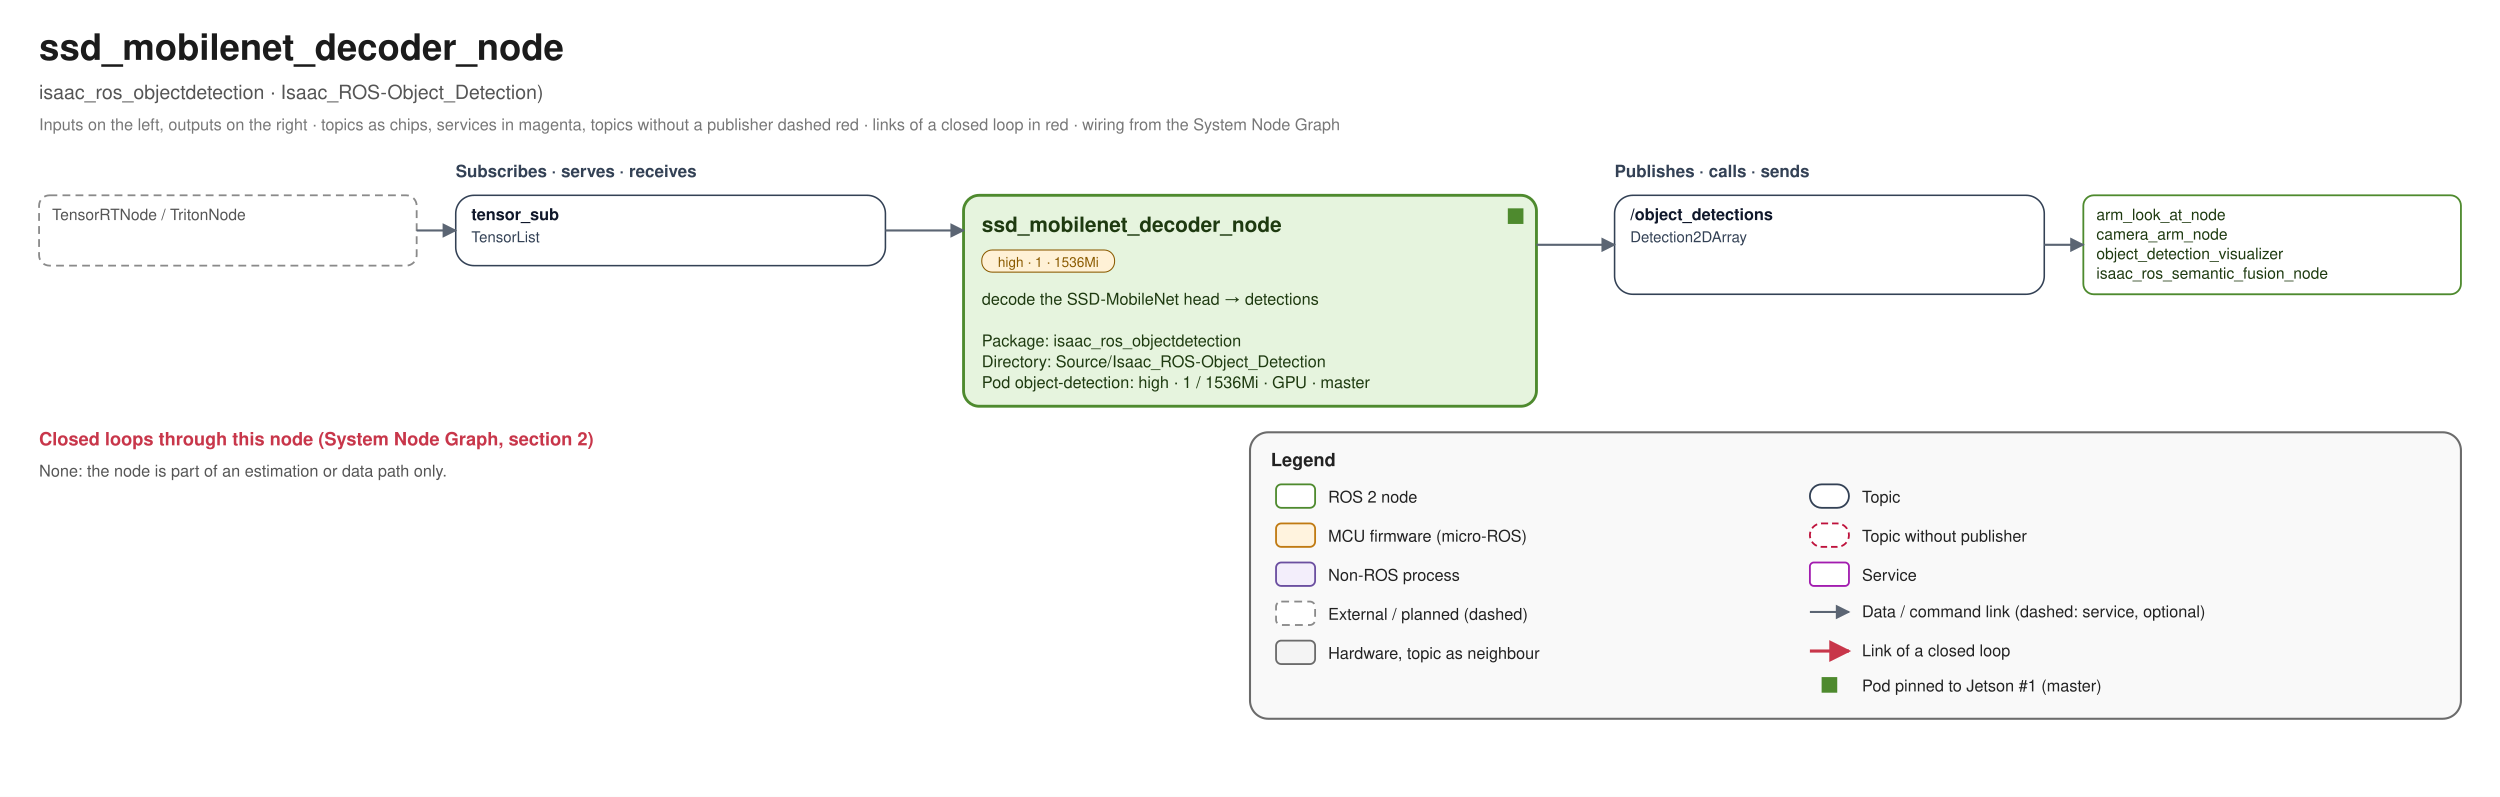
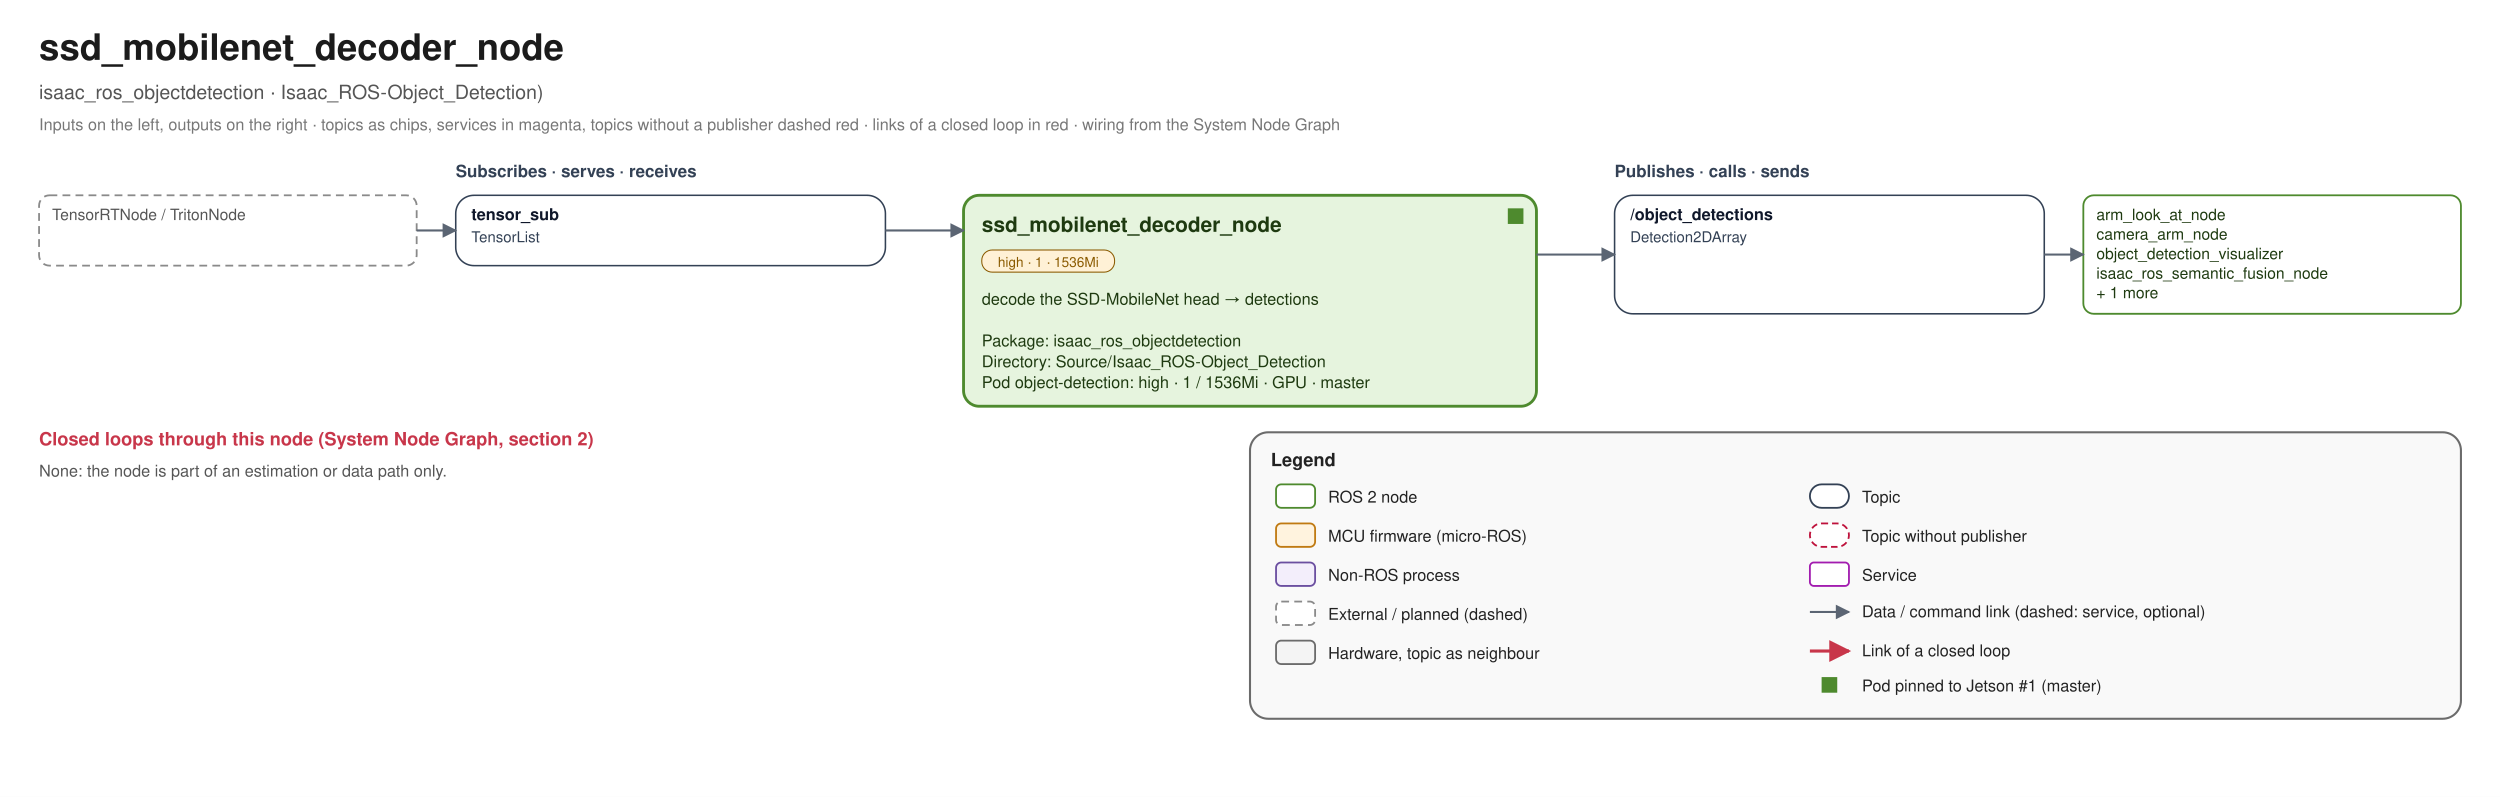
<svg xmlns="http://www.w3.org/2000/svg" width="1920" height="612" viewBox="0 0 1920 612" font-family="Helvetica, Arial, sans-serif">
  <defs>
    <marker id="link-e" viewBox="0 0 10 10" refX="9" refY="5" markerWidth="7" markerHeight="7" orient="auto">
      <path d="M0 0 L10 5 L0 10 z" fill="#5B6573" />
    </marker>
    <marker id="link-s" viewBox="0 0 10 10" refX="1" refY="5" markerWidth="7" markerHeight="7" orient="auto">
      <path d="M10 0 L0 5 L10 10 z" fill="#5B6573" />
    </marker>
    <marker id="loop-e" viewBox="0 0 10 10" refX="9" refY="5" markerWidth="7" markerHeight="7" orient="auto">
      <path d="M0 0 L10 5 L0 10 z" fill="#C8364A" />
    </marker>
    <marker id="loop-s" viewBox="0 0 10 10" refX="1" refY="5" markerWidth="7" markerHeight="7" orient="auto">
      <path d="M10 0 L0 5 L10 10 z" fill="#C8364A" />
    </marker>
  </defs>
  <rect width="1920" height="612" fill="#FFFFFF" />
  <text x="30" y="46" font-size="28" fill="#1B1B1B" text-anchor="start" font-weight="bold">ssd_mobilenet_decoder_node</text>
  <text x="30" y="76" font-size="15" fill="#555555" text-anchor="start" font-weight="normal">isaac_ros_objectdetection · Isaac_ROS-Object_Detection)</text>
  <text x="30" y="100" font-size="12.5" fill="#777777" text-anchor="start" font-weight="normal">Inputs on the left, outputs on the right · topics as chips, services in magenta, topics without a publisher dashed red · links of a closed loop in red · wiring from the System Node Graph</text>
  <text x="350" y="136" font-size="13" fill="#334155" text-anchor="start" font-weight="bold">Subscribes · serves · receives</text>
  <text x="1240" y="136" font-size="13" fill="#334155" text-anchor="start" font-weight="bold">Publishes · calls · sends</text>
  <rect x="740" y="150" width="440" height="162" rx="12" fill="#E6F4DE" stroke="#4E8A2E" stroke-width="2.2" />
  <rect x="1158" y="160" width="12" height="12" fill="#4E8A2E" />
  <text x="754" y="178" font-size="16" fill="#1E3A10" text-anchor="start" font-weight="bold">ssd_mobilenet_decoder_node</text>
  <rect x="754" y="192" width="102" height="17" rx="8" fill="#FFF1D6" stroke="#8A5A00" stroke-width="0.8" />
  <text x="805.1" y="205" font-size="10.5" fill="#8A5A00" text-anchor="middle" font-weight="normal">high · 1 · 1536Mi</text>
  <text x="754" y="234" font-size="12.5" fill="#1E3A10" text-anchor="start" font-weight="normal">decode the SSD-MobileNet head → detections</text>
  <text x="754" y="250" font-size="12.5" fill="#1E3A10" text-anchor="start" font-weight="normal" />
  <text x="754" y="266" font-size="12.5" fill="#1E3A10" text-anchor="start" font-weight="normal">Package: isaac_ros_objectdetection</text>
  <text x="754" y="282" font-size="12.5" fill="#1E3A10" text-anchor="start" font-weight="normal">Directory: Source/Isaac_ROS-Object_Detection</text>
  <text x="754" y="298" font-size="12.5" fill="#1E3A10" text-anchor="start" font-weight="normal">Pod object-detection: high · 1 / 1536Mi · GPU · master</text>
  <rect x="350" y="150" width="330" height="54" rx="14" fill="#FFFFFF" stroke="#334155" stroke-width="1.2" />
  <text x="362" y="169" font-size="12.5" fill="#0F172A" text-anchor="start" font-weight="bold">tensor_sub</text>
  <text x="362" y="186" font-size="11.5" fill="#334155" text-anchor="start" font-weight="normal">TensorList</text>
  <rect x="30" y="150" width="290" height="54" rx="8" fill="#FFFFFF" stroke="#8A8A8A" stroke-width="1.4" stroke-dasharray="6 4" />
  <text x="40" y="169" font-size="12" fill="#555555" text-anchor="start" font-weight="normal">TensorRTNode / TritonNode</text>
  <path d="M 320 177.0 L 350 177.0" fill="none" stroke="#5B6573" stroke-width="1.6" stroke-linejoin="round" marker-end="url(#link-e)" />
  <path d="M 680 177.0 L 740 177.0" fill="none" stroke="#5B6573" stroke-width="1.6" stroke-linejoin="round" marker-end="url(#link-e)" />
-   <rect x="1240" y="150" width="330" height="76" rx="14" fill="#FFFFFF" stroke="#334155" stroke-width="1.2" />
+   <rect x="1240" y="150" width="330" height="91" rx="14" fill="#FFFFFF" stroke="#334155" stroke-width="1.2" />
  <text x="1252" y="169" font-size="12.5" fill="#0F172A" text-anchor="start" font-weight="bold">/object_detections</text>
  <text x="1252" y="186" font-size="11.5" fill="#334155" text-anchor="start" font-weight="normal">Detection2DArray</text>
-   <rect x="1600" y="150" width="290" height="76" rx="8" fill="#FFFFFF" stroke="#4E8A2E" stroke-width="1.4" />
+   <rect x="1600" y="150" width="290" height="91" rx="8" fill="#FFFFFF" stroke="#4E8A2E" stroke-width="1.4" />
  <text x="1610" y="169" font-size="12" fill="#1E3A10" text-anchor="start" font-weight="normal">arm_look_at_node</text>
  <text x="1610" y="184" font-size="12" fill="#1E3A10" text-anchor="start" font-weight="normal">camera_arm_node</text>
  <text x="1610" y="199" font-size="12" fill="#1E3A10" text-anchor="start" font-weight="normal">object_detection_visualizer</text>
  <text x="1610" y="214" font-size="12" fill="#1E3A10" text-anchor="start" font-weight="normal">isaac_ros_semantic_fusion_node</text>
-   <path d="M 1180 188.0 L 1240 188.0" fill="none" stroke="#5B6573" stroke-width="1.6" stroke-linejoin="round" marker-end="url(#link-e)" />
-   <path d="M 1570 188.0 L 1600 188.0" fill="none" stroke="#5B6573" stroke-width="1.6" stroke-linejoin="round" marker-end="url(#link-e)" />
+   <text x="1610" y="229" font-size="12" fill="#1E3A10" text-anchor="start" font-weight="normal">+ 1 more</text>
+   <path d="M 1180 195.5 L 1240 195.5" fill="none" stroke="#5B6573" stroke-width="1.6" stroke-linejoin="round" marker-end="url(#link-e)" />
+   <path d="M 1570 195.5 L 1600 195.5" fill="none" stroke="#5B6573" stroke-width="1.6" stroke-linejoin="round" marker-end="url(#link-e)" />
  <text x="30" y="342" font-size="14" fill="#C8364A" text-anchor="start" font-weight="bold">Closed loops through this node (System Node Graph, section 2)</text>
  <text x="30" y="366" font-size="12.5" fill="#555555" text-anchor="start" font-weight="normal">None: the node is part of an estimation or data path only.</text>
  <rect x="960" y="332" width="930" height="220" rx="14" fill="#F4F4F4" fill-opacity="0.55" stroke="#6B6B6B" stroke-width="1.6" />
  <text x="976" y="358" font-size="14" fill="#222222" text-anchor="start" font-weight="bold">Legend</text>
  <rect x="980" y="372" width="30" height="18" rx="4" fill="#FFFFFF" stroke="#4E8A2E" stroke-width="1.4" />
  <text x="1020" y="386" font-size="12.5" fill="#222" text-anchor="start" font-weight="normal">ROS 2 node</text>
  <rect x="980" y="402" width="30" height="18" rx="4" fill="#FFF3DE" stroke="#C07A12" stroke-width="1.4" />
  <text x="1020" y="416" font-size="12.5" fill="#222" text-anchor="start" font-weight="normal">MCU firmware (micro-ROS)</text>
  <rect x="980" y="432" width="30" height="18" rx="4" fill="#F3EEFB" stroke="#6B4FA0" stroke-width="1.4" />
  <text x="1020" y="446" font-size="12.5" fill="#222" text-anchor="start" font-weight="normal">Non-ROS process</text>
  <rect x="980" y="462" width="30" height="18" rx="4" fill="#FFFFFF" stroke="#8A8A8A" stroke-width="1.4" stroke-dasharray="6 4" />
  <text x="1020" y="476" font-size="12.5" fill="#222" text-anchor="start" font-weight="normal">External / planned (dashed)</text>
  <rect x="980" y="492" width="30" height="18" rx="4" fill="#F4F4F4" stroke="#6B6B6B" stroke-width="1.4" />
  <text x="1020" y="506" font-size="12.5" fill="#222" text-anchor="start" font-weight="normal">Hardware, topic as neighbour</text>
  <rect x="1390" y="372" width="30" height="18" rx="9" fill="#FFFFFF" stroke="#334155" stroke-width="1.4" />
  <text x="1430" y="386" font-size="12.5" fill="#222" text-anchor="start" font-weight="normal">Topic</text>
  <rect x="1390" y="402" width="30" height="18" rx="9" fill="#FFFFFF" stroke="#BE123C" stroke-width="1.4" stroke-dasharray="5 3" />
  <text x="1430" y="416" font-size="12.5" fill="#222" text-anchor="start" font-weight="normal">Topic without publisher</text>
  <rect x="1390" y="432" width="30" height="18" rx="3" fill="#FFFFFF" stroke="#A21CAF" stroke-width="1.4" />
  <text x="1430" y="446" font-size="12.5" fill="#222" text-anchor="start" font-weight="normal">Service</text>
  <path d="M 1390 470 L 1420 470" fill="none" stroke="#5B6573" stroke-width="1.6" stroke-linejoin="round" marker-end="url(#link-e)" />
  <text x="1430" y="474" font-size="12.5" fill="#222" text-anchor="start" font-weight="normal">Data / command link (dashed: service, optional)</text>
  <path d="M 1390 500 L 1420 500" fill="none" stroke="#C8364A" stroke-width="2.4" stroke-linejoin="round" marker-end="url(#loop-e)" />
  <text x="1430" y="504" font-size="12.5" fill="#222" text-anchor="start" font-weight="normal">Link of a closed loop</text>
  <rect x="1399" y="520" width="12" height="12" fill="#4E8A2E" />
  <text x="1430" y="531" font-size="12.5" fill="#222" text-anchor="start" font-weight="normal">Pod pinned to Jetson #1 (master)</text>
</svg>
